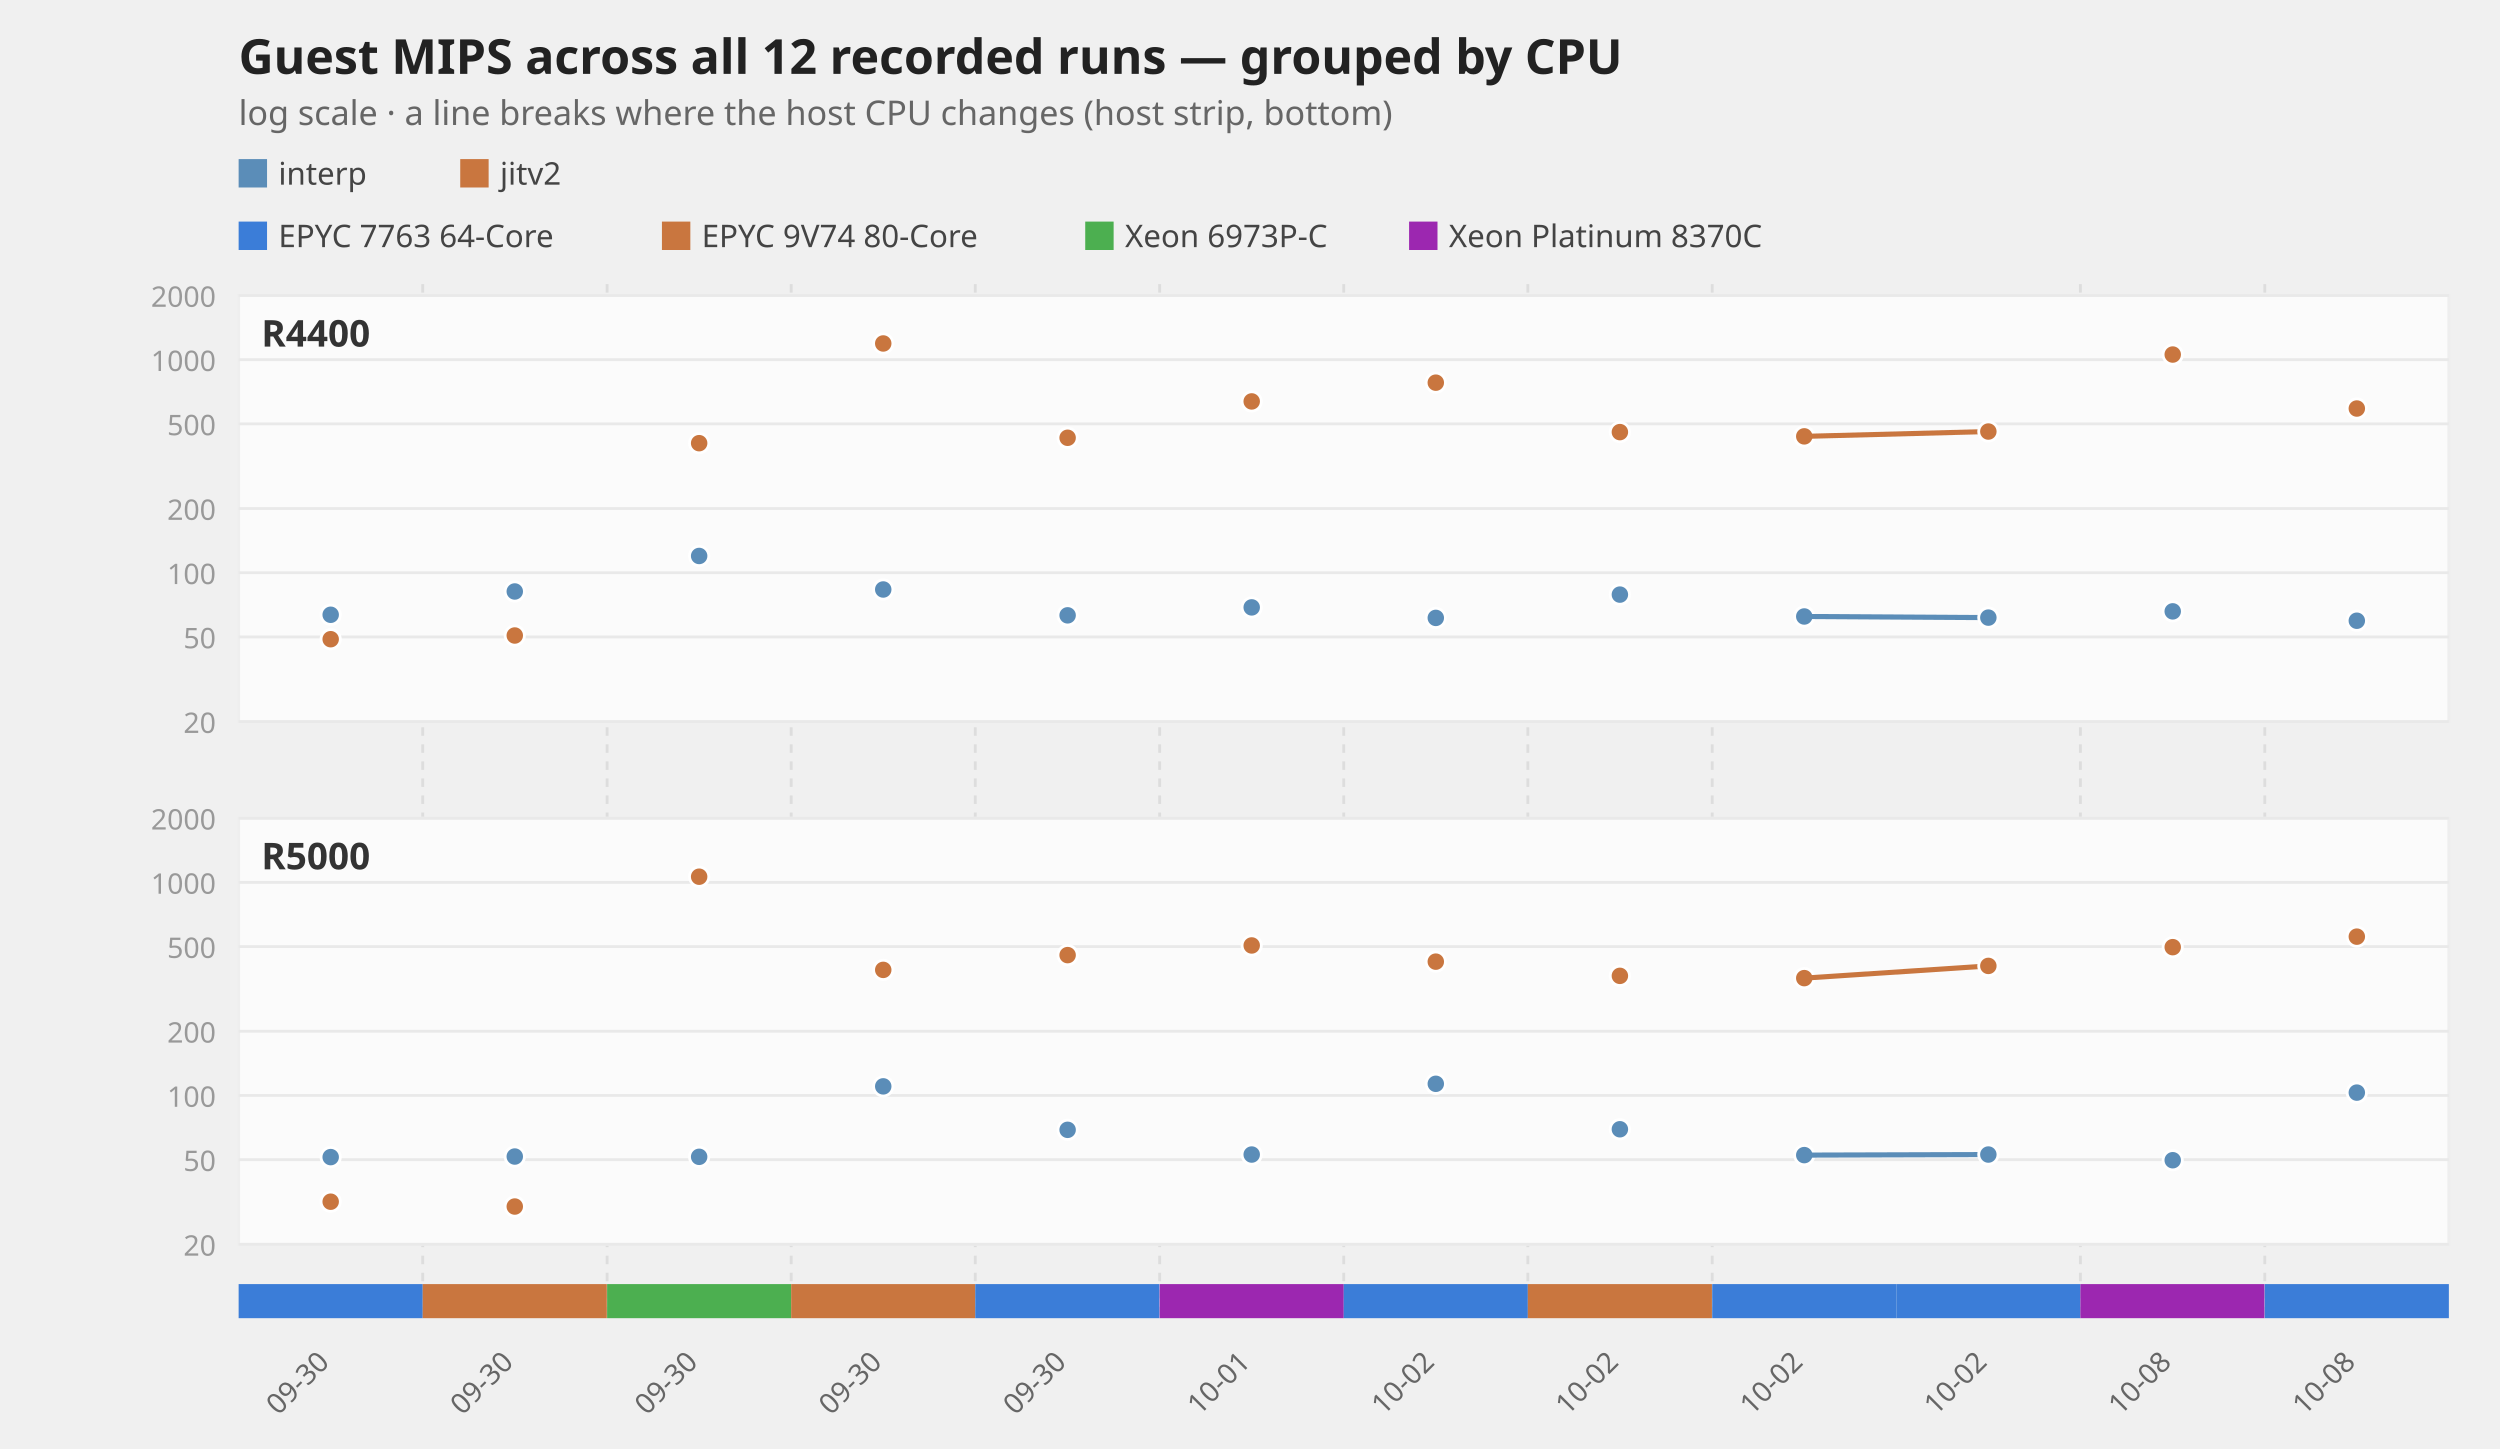
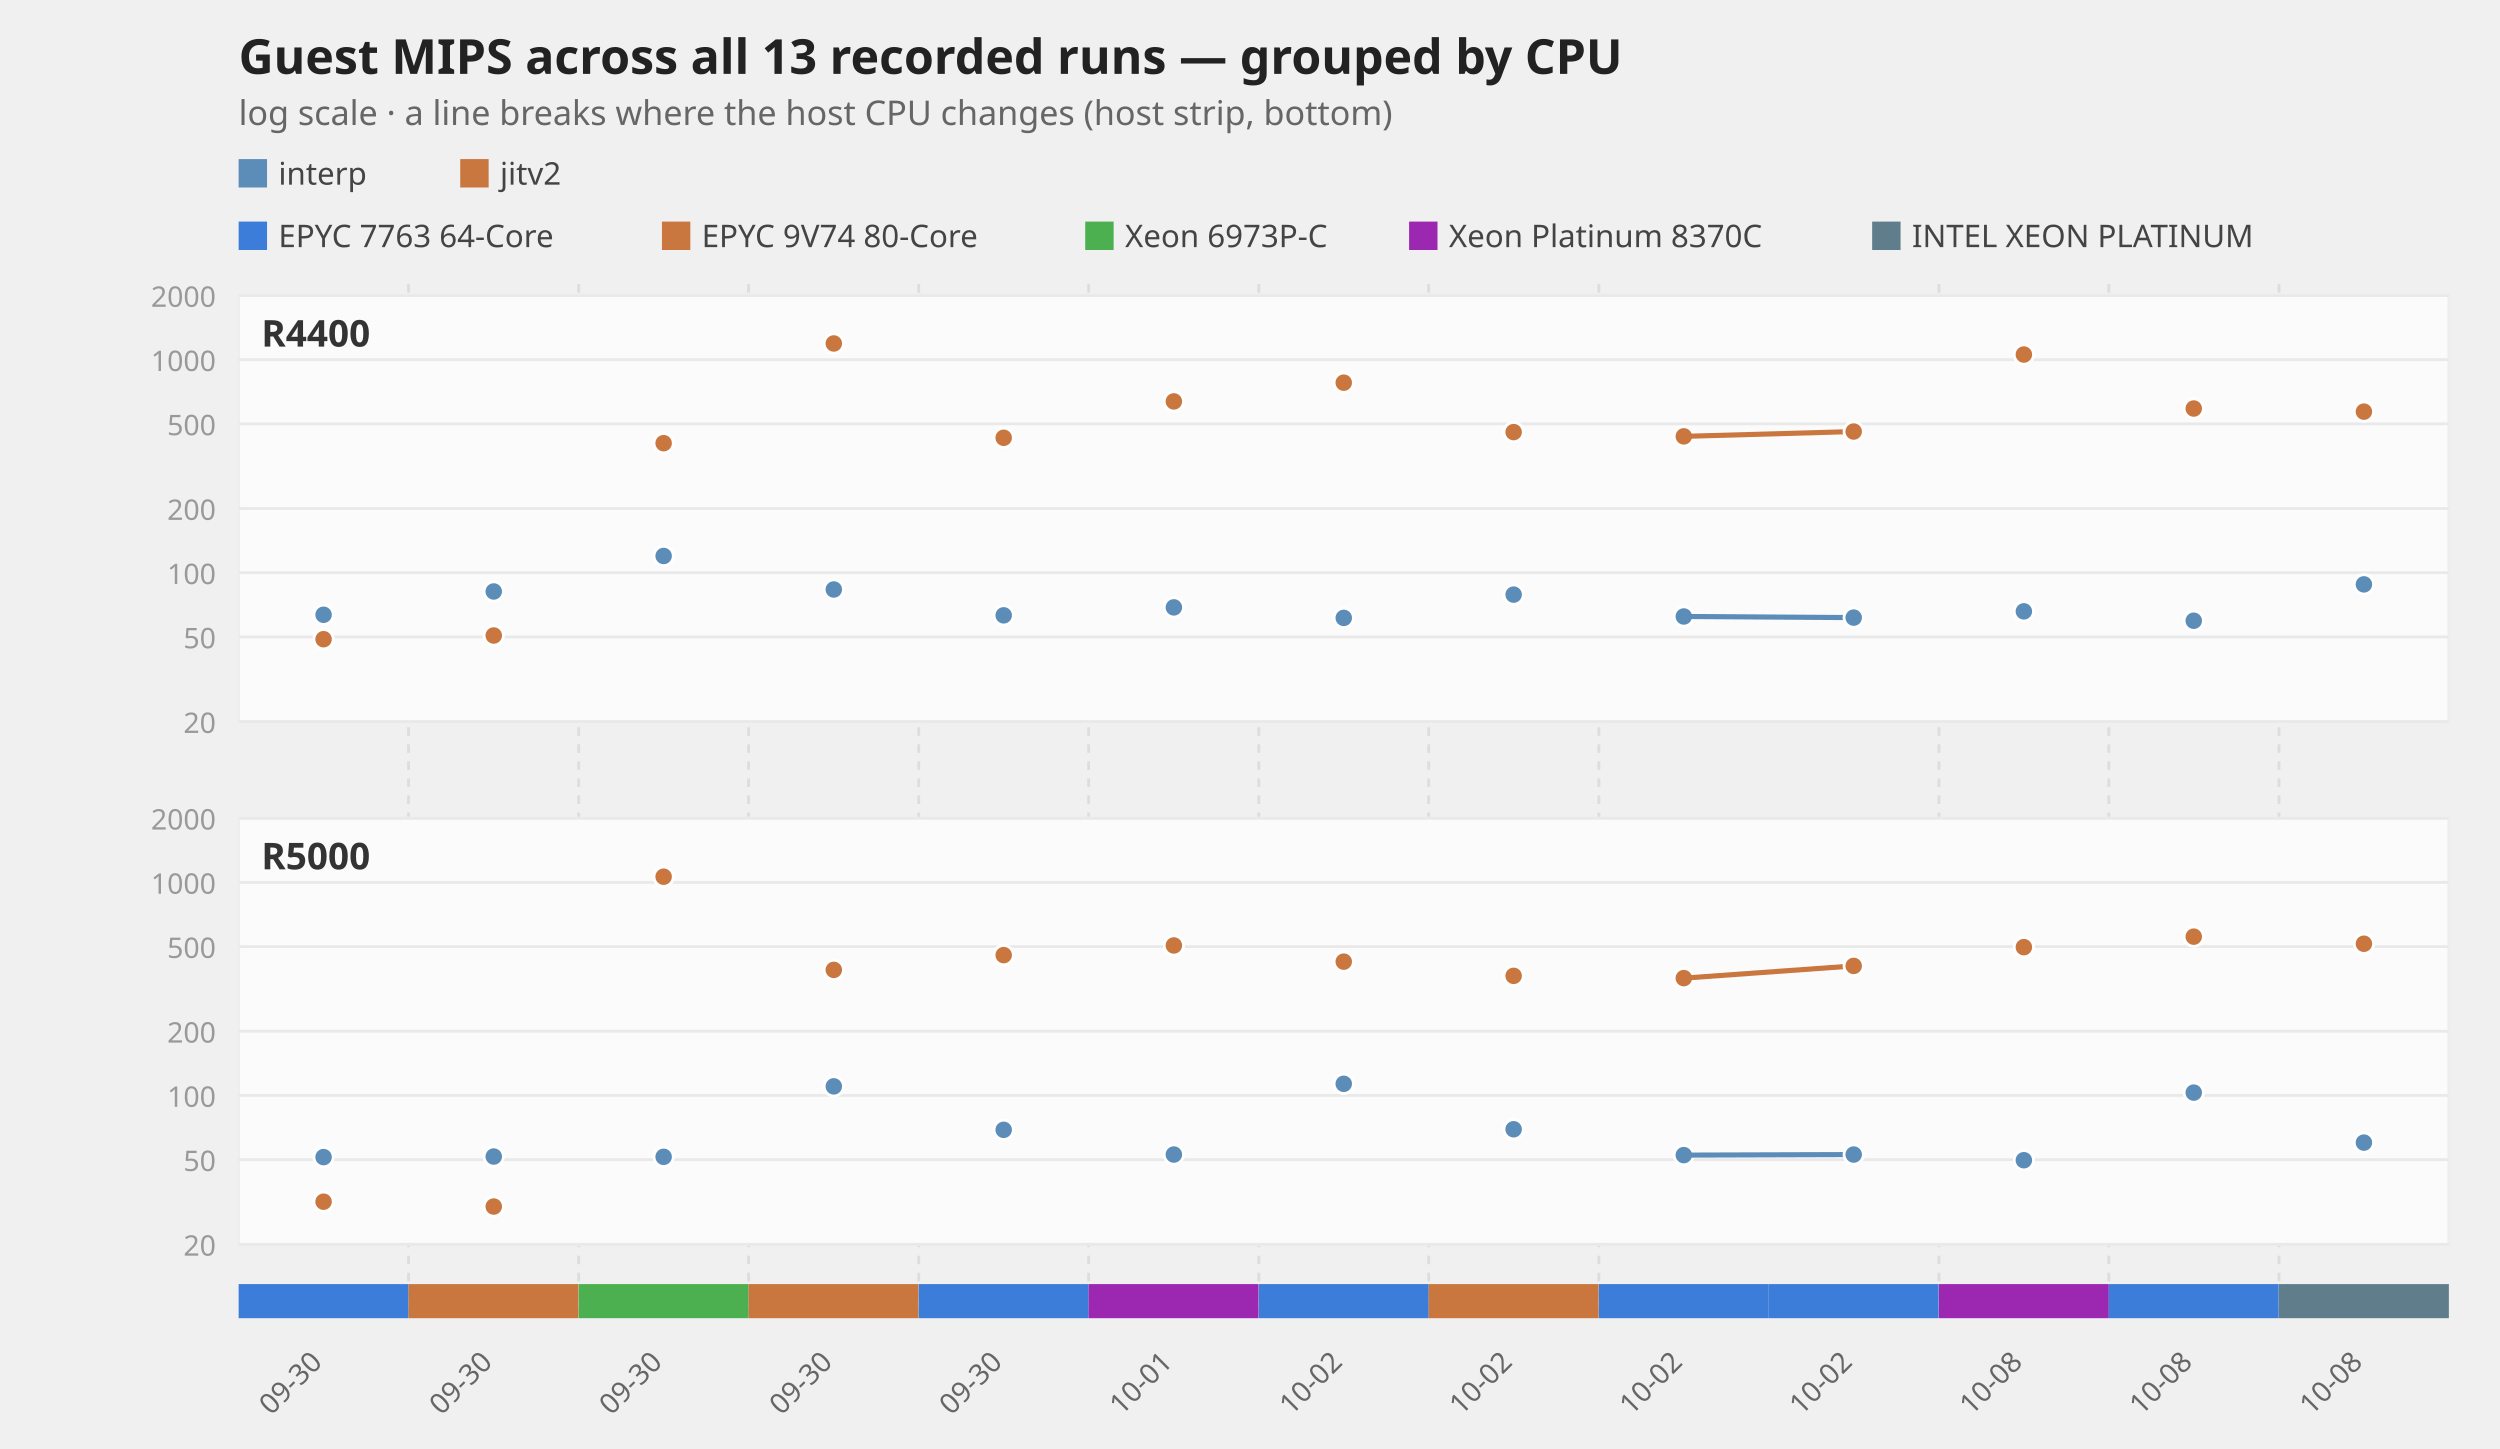
<svg xmlns="http://www.w3.org/2000/svg" width="880" height="510" viewBox="0 0 880 510" font-family="system-ui,sans-serif">
-   <text x="84" y="26" font-size="17" font-weight="600" fill="#222">Guest MIPS across all 12 recorded runs — grouped by CPU</text>
+   <text x="84" y="26" font-size="17" font-weight="600" fill="#222">Guest MIPS across all 13 recorded runs — grouped by CPU</text>
  <text x="84" y="44" font-size="12" fill="#666">log scale · a line breaks where the host CPU changes (host strip, bottom)</text>
  <rect x="84" y="56" width="10" height="10" fill="#5b8db8" />
  <text x="98" y="65" font-size="11" fill="#444">interp</text>
  <rect x="162" y="56" width="10" height="10" fill="#c9763f" />
  <text x="176" y="65" font-size="11" fill="#444">jitv2</text>
  <rect x="84.0" y="78" width="10" height="10" fill="#3b7dd8" />
  <text x="98.0" y="87" font-size="11" fill="#444">EPYC 7763 64-Core</text>
  <rect x="233.0" y="78" width="10" height="10" fill="#c9763f" />
  <text x="247.0" y="87" font-size="11" fill="#444">EPYC 9V74 80-Core</text>
  <rect x="382.0" y="78" width="10" height="10" fill="#4caf50" />
  <text x="396.0" y="87" font-size="11" fill="#444">Xeon 6973P-C</text>
  <rect x="496.0" y="78" width="10" height="10" fill="#9c27b0" />
  <text x="510.0" y="87" font-size="11" fill="#444">Xeon Platinum 8370C</text>
-   <line x1="148.8" y1="100" x2="148.8" y2="464.0" stroke="#dddddd" stroke-width="1" stroke-dasharray="3,3" />
-   <line x1="213.7" y1="100" x2="213.7" y2="464.0" stroke="#dddddd" stroke-width="1" stroke-dasharray="3,3" />
-   <line x1="278.5" y1="100" x2="278.5" y2="464.0" stroke="#dddddd" stroke-width="1" stroke-dasharray="3,3" />
-   <line x1="343.3" y1="100" x2="343.3" y2="464.0" stroke="#dddddd" stroke-width="1" stroke-dasharray="3,3" />
-   <line x1="408.2" y1="100" x2="408.2" y2="464.0" stroke="#dddddd" stroke-width="1" stroke-dasharray="3,3" />
-   <line x1="473.0" y1="100" x2="473.0" y2="464.0" stroke="#dddddd" stroke-width="1" stroke-dasharray="3,3" />
-   <line x1="537.8" y1="100" x2="537.8" y2="464.0" stroke="#dddddd" stroke-width="1" stroke-dasharray="3,3" />
-   <line x1="602.7" y1="100" x2="602.7" y2="464.0" stroke="#dddddd" stroke-width="1" stroke-dasharray="3,3" />
-   <line x1="732.3" y1="100" x2="732.3" y2="464.0" stroke="#dddddd" stroke-width="1" stroke-dasharray="3,3" />
-   <line x1="797.2" y1="100" x2="797.2" y2="464.0" stroke="#dddddd" stroke-width="1" stroke-dasharray="3,3" />
+   <rect x="659.0" y="78" width="10" height="10" fill="#607d8b" />
+   <text x="673.0" y="87" font-size="11" fill="#444">INTEL XEON PLATINUM</text>
+   <line x1="143.8" y1="100" x2="143.8" y2="464.0" stroke="#dddddd" stroke-width="1" stroke-dasharray="3,3" />
+   <line x1="203.7" y1="100" x2="203.7" y2="464.0" stroke="#dddddd" stroke-width="1" stroke-dasharray="3,3" />
+   <line x1="263.5" y1="100" x2="263.5" y2="464.0" stroke="#dddddd" stroke-width="1" stroke-dasharray="3,3" />
+   <line x1="323.4" y1="100" x2="323.4" y2="464.0" stroke="#dddddd" stroke-width="1" stroke-dasharray="3,3" />
+   <line x1="383.2" y1="100" x2="383.2" y2="464.0" stroke="#dddddd" stroke-width="1" stroke-dasharray="3,3" />
+   <line x1="443.1" y1="100" x2="443.1" y2="464.0" stroke="#dddddd" stroke-width="1" stroke-dasharray="3,3" />
+   <line x1="502.9" y1="100" x2="502.9" y2="464.0" stroke="#dddddd" stroke-width="1" stroke-dasharray="3,3" />
+   <line x1="562.8" y1="100" x2="562.8" y2="464.0" stroke="#dddddd" stroke-width="1" stroke-dasharray="3,3" />
+   <line x1="682.5" y1="100" x2="682.5" y2="464.0" stroke="#dddddd" stroke-width="1" stroke-dasharray="3,3" />
+   <line x1="742.3" y1="100" x2="742.3" y2="464.0" stroke="#dddddd" stroke-width="1" stroke-dasharray="3,3" />
+   <line x1="802.2" y1="100" x2="802.2" y2="464.0" stroke="#dddddd" stroke-width="1" stroke-dasharray="3,3" />
  <rect x="84" y="104.0" width="778" height="150" fill="#fbfbfb" stroke="#eeeeee" />
  <line x1="84" y1="254.0" x2="862" y2="254.0" stroke="#e9e9e9" stroke-width="1" />
  <text x="76" y="258.0" font-size="10" fill="#999" text-anchor="end">20</text>
  <line x1="84" y1="224.2" x2="862" y2="224.2" stroke="#e9e9e9" stroke-width="1" />
  <text x="76" y="228.2" font-size="10" fill="#999" text-anchor="end">50</text>
  <line x1="84" y1="201.6" x2="862" y2="201.6" stroke="#e9e9e9" stroke-width="1" />
  <text x="76" y="205.6" font-size="10" fill="#999" text-anchor="end">100</text>
  <line x1="84" y1="179.0" x2="862" y2="179.0" stroke="#e9e9e9" stroke-width="1" />
  <text x="76" y="183.0" font-size="10" fill="#999" text-anchor="end">200</text>
  <line x1="84" y1="149.2" x2="862" y2="149.2" stroke="#e9e9e9" stroke-width="1" />
  <text x="76" y="153.2" font-size="10" fill="#999" text-anchor="end">500</text>
  <line x1="84" y1="126.6" x2="862" y2="126.6" stroke="#e9e9e9" stroke-width="1" />
  <text x="76" y="130.6" font-size="10" fill="#999" text-anchor="end">1000</text>
  <line x1="84" y1="104.0" x2="862" y2="104.0" stroke="#e9e9e9" stroke-width="1" />
  <text x="76" y="108.0" font-size="10" fill="#999" text-anchor="end">2000</text>
  <text x="92" y="122.0" font-size="13" font-weight="600" fill="#333">R4400</text>
-   <circle cx="116.4" cy="216.4" r="3.4" fill="#5b8db8" stroke="#ffffff" stroke-width="1" />
-   <circle cx="181.2" cy="208.2" r="3.4" fill="#5b8db8" stroke="#ffffff" stroke-width="1" />
-   <circle cx="246.1" cy="195.7" r="3.4" fill="#5b8db8" stroke="#ffffff" stroke-width="1" />
-   <circle cx="310.9" cy="207.5" r="3.4" fill="#5b8db8" stroke="#ffffff" stroke-width="1" />
-   <circle cx="375.8" cy="216.6" r="3.4" fill="#5b8db8" stroke="#ffffff" stroke-width="1" />
-   <circle cx="440.6" cy="213.8" r="3.4" fill="#5b8db8" stroke="#ffffff" stroke-width="1" />
-   <circle cx="505.4" cy="217.5" r="3.4" fill="#5b8db8" stroke="#ffffff" stroke-width="1" />
-   <circle cx="570.2" cy="209.3" r="3.4" fill="#5b8db8" stroke="#ffffff" stroke-width="1" />
-   <circle cx="635.1" cy="217.0" r="3.4" fill="#5b8db8" stroke="#ffffff" stroke-width="1" />
-   <line x1="635.1" y1="217.0" x2="699.9" y2="217.4" stroke="#5b8db8" stroke-width="1.8" />
-   <circle cx="699.9" cy="217.4" r="3.4" fill="#5b8db8" stroke="#ffffff" stroke-width="1" />
-   <circle cx="764.8" cy="215.2" r="3.4" fill="#5b8db8" stroke="#ffffff" stroke-width="1" />
-   <circle cx="829.6" cy="218.5" r="3.4" fill="#5b8db8" stroke="#ffffff" stroke-width="1" />
-   <circle cx="116.4" cy="225.0" r="3.4" fill="#c9763f" stroke="#ffffff" stroke-width="1" />
-   <circle cx="181.2" cy="223.7" r="3.4" fill="#c9763f" stroke="#ffffff" stroke-width="1" />
-   <circle cx="246.1" cy="156.0" r="3.4" fill="#c9763f" stroke="#ffffff" stroke-width="1" />
-   <circle cx="310.9" cy="120.9" r="3.4" fill="#c9763f" stroke="#ffffff" stroke-width="1" />
-   <circle cx="375.8" cy="154.1" r="3.4" fill="#c9763f" stroke="#ffffff" stroke-width="1" />
-   <circle cx="440.6" cy="141.3" r="3.4" fill="#c9763f" stroke="#ffffff" stroke-width="1" />
-   <circle cx="505.4" cy="134.7" r="3.4" fill="#c9763f" stroke="#ffffff" stroke-width="1" />
-   <circle cx="570.2" cy="152.1" r="3.4" fill="#c9763f" stroke="#ffffff" stroke-width="1" />
-   <circle cx="635.1" cy="153.6" r="3.4" fill="#c9763f" stroke="#ffffff" stroke-width="1" />
-   <line x1="635.1" y1="153.6" x2="699.9" y2="151.9" stroke="#c9763f" stroke-width="1.8" />
-   <circle cx="699.9" cy="151.9" r="3.4" fill="#c9763f" stroke="#ffffff" stroke-width="1" />
-   <circle cx="764.8" cy="124.8" r="3.4" fill="#c9763f" stroke="#ffffff" stroke-width="1" />
-   <circle cx="829.6" cy="143.8" r="3.4" fill="#c9763f" stroke="#ffffff" stroke-width="1" />
+   <circle cx="113.9" cy="216.4" r="3.4" fill="#5b8db8" stroke="#ffffff" stroke-width="1" />
+   <circle cx="173.8" cy="208.2" r="3.4" fill="#5b8db8" stroke="#ffffff" stroke-width="1" />
+   <circle cx="233.6" cy="195.7" r="3.4" fill="#5b8db8" stroke="#ffffff" stroke-width="1" />
+   <circle cx="293.5" cy="207.5" r="3.4" fill="#5b8db8" stroke="#ffffff" stroke-width="1" />
+   <circle cx="353.3" cy="216.6" r="3.4" fill="#5b8db8" stroke="#ffffff" stroke-width="1" />
+   <circle cx="413.2" cy="213.8" r="3.4" fill="#5b8db8" stroke="#ffffff" stroke-width="1" />
+   <circle cx="473.0" cy="217.5" r="3.4" fill="#5b8db8" stroke="#ffffff" stroke-width="1" />
+   <circle cx="532.8" cy="209.3" r="3.4" fill="#5b8db8" stroke="#ffffff" stroke-width="1" />
+   <circle cx="592.7" cy="217.0" r="3.4" fill="#5b8db8" stroke="#ffffff" stroke-width="1" />
+   <line x1="592.7" y1="217.0" x2="652.5" y2="217.4" stroke="#5b8db8" stroke-width="1.8" />
+   <circle cx="652.5" cy="217.4" r="3.4" fill="#5b8db8" stroke="#ffffff" stroke-width="1" />
+   <circle cx="712.4" cy="215.2" r="3.4" fill="#5b8db8" stroke="#ffffff" stroke-width="1" />
+   <circle cx="772.2" cy="218.5" r="3.4" fill="#5b8db8" stroke="#ffffff" stroke-width="1" />
+   <circle cx="832.1" cy="205.7" r="3.4" fill="#5b8db8" stroke="#ffffff" stroke-width="1" />
+   <circle cx="113.9" cy="225.0" r="3.4" fill="#c9763f" stroke="#ffffff" stroke-width="1" />
+   <circle cx="173.8" cy="223.7" r="3.4" fill="#c9763f" stroke="#ffffff" stroke-width="1" />
+   <circle cx="233.6" cy="156.0" r="3.4" fill="#c9763f" stroke="#ffffff" stroke-width="1" />
+   <circle cx="293.5" cy="120.9" r="3.4" fill="#c9763f" stroke="#ffffff" stroke-width="1" />
+   <circle cx="353.3" cy="154.1" r="3.4" fill="#c9763f" stroke="#ffffff" stroke-width="1" />
+   <circle cx="413.2" cy="141.3" r="3.4" fill="#c9763f" stroke="#ffffff" stroke-width="1" />
+   <circle cx="473.0" cy="134.7" r="3.4" fill="#c9763f" stroke="#ffffff" stroke-width="1" />
+   <circle cx="532.8" cy="152.1" r="3.4" fill="#c9763f" stroke="#ffffff" stroke-width="1" />
+   <circle cx="592.7" cy="153.6" r="3.4" fill="#c9763f" stroke="#ffffff" stroke-width="1" />
+   <line x1="592.7" y1="153.6" x2="652.5" y2="151.9" stroke="#c9763f" stroke-width="1.8" />
+   <circle cx="652.5" cy="151.9" r="3.4" fill="#c9763f" stroke="#ffffff" stroke-width="1" />
+   <circle cx="712.4" cy="124.8" r="3.4" fill="#c9763f" stroke="#ffffff" stroke-width="1" />
+   <circle cx="772.2" cy="143.8" r="3.4" fill="#c9763f" stroke="#ffffff" stroke-width="1" />
+   <circle cx="832.1" cy="144.9" r="3.4" fill="#c9763f" stroke="#ffffff" stroke-width="1" />
  <rect x="84" y="288.0" width="778" height="150" fill="#fbfbfb" stroke="#eeeeee" />
  <line x1="84" y1="438.0" x2="862" y2="438.0" stroke="#e9e9e9" stroke-width="1" />
  <text x="76" y="442.0" font-size="10" fill="#999" text-anchor="end">20</text>
  <line x1="84" y1="408.2" x2="862" y2="408.2" stroke="#e9e9e9" stroke-width="1" />
  <text x="76" y="412.2" font-size="10" fill="#999" text-anchor="end">50</text>
  <line x1="84" y1="385.6" x2="862" y2="385.6" stroke="#e9e9e9" stroke-width="1" />
  <text x="76" y="389.6" font-size="10" fill="#999" text-anchor="end">100</text>
  <line x1="84" y1="363.0" x2="862" y2="363.0" stroke="#e9e9e9" stroke-width="1" />
  <text x="76" y="367.0" font-size="10" fill="#999" text-anchor="end">200</text>
  <line x1="84" y1="333.2" x2="862" y2="333.2" stroke="#e9e9e9" stroke-width="1" />
  <text x="76" y="337.2" font-size="10" fill="#999" text-anchor="end">500</text>
  <line x1="84" y1="310.6" x2="862" y2="310.6" stroke="#e9e9e9" stroke-width="1" />
  <text x="76" y="314.6" font-size="10" fill="#999" text-anchor="end">1000</text>
  <line x1="84" y1="288.0" x2="862" y2="288.0" stroke="#e9e9e9" stroke-width="1" />
  <text x="76" y="292.0" font-size="10" fill="#999" text-anchor="end">2000</text>
  <text x="92" y="306.0" font-size="13" font-weight="600" fill="#333">R5000</text>
-   <circle cx="116.4" cy="407.3" r="3.4" fill="#5b8db8" stroke="#ffffff" stroke-width="1" />
-   <circle cx="181.2" cy="407.1" r="3.4" fill="#5b8db8" stroke="#ffffff" stroke-width="1" />
-   <circle cx="246.1" cy="407.2" r="3.4" fill="#5b8db8" stroke="#ffffff" stroke-width="1" />
-   <circle cx="310.9" cy="382.4" r="3.4" fill="#5b8db8" stroke="#ffffff" stroke-width="1" />
-   <circle cx="375.8" cy="397.7" r="3.4" fill="#5b8db8" stroke="#ffffff" stroke-width="1" />
-   <circle cx="440.6" cy="406.4" r="3.4" fill="#5b8db8" stroke="#ffffff" stroke-width="1" />
-   <circle cx="505.4" cy="381.5" r="3.4" fill="#5b8db8" stroke="#ffffff" stroke-width="1" />
-   <circle cx="570.2" cy="397.5" r="3.4" fill="#5b8db8" stroke="#ffffff" stroke-width="1" />
-   <circle cx="635.1" cy="406.6" r="3.4" fill="#5b8db8" stroke="#ffffff" stroke-width="1" />
-   <line x1="635.1" y1="406.6" x2="699.9" y2="406.4" stroke="#5b8db8" stroke-width="1.8" />
-   <circle cx="699.9" cy="406.4" r="3.4" fill="#5b8db8" stroke="#ffffff" stroke-width="1" />
-   <circle cx="764.8" cy="408.4" r="3.4" fill="#5b8db8" stroke="#ffffff" stroke-width="1" />
-   <circle cx="829.6" cy="384.6" r="3.4" fill="#5b8db8" stroke="#ffffff" stroke-width="1" />
-   <circle cx="116.4" cy="423.0" r="3.4" fill="#c9763f" stroke="#ffffff" stroke-width="1" />
-   <circle cx="181.2" cy="424.7" r="3.4" fill="#c9763f" stroke="#ffffff" stroke-width="1" />
-   <circle cx="246.1" cy="308.6" r="3.4" fill="#c9763f" stroke="#ffffff" stroke-width="1" />
-   <circle cx="310.9" cy="341.4" r="3.4" fill="#c9763f" stroke="#ffffff" stroke-width="1" />
-   <circle cx="375.8" cy="336.2" r="3.4" fill="#c9763f" stroke="#ffffff" stroke-width="1" />
-   <circle cx="440.6" cy="332.8" r="3.4" fill="#c9763f" stroke="#ffffff" stroke-width="1" />
-   <circle cx="505.4" cy="338.5" r="3.4" fill="#c9763f" stroke="#ffffff" stroke-width="1" />
-   <circle cx="570.2" cy="343.5" r="3.4" fill="#c9763f" stroke="#ffffff" stroke-width="1" />
-   <circle cx="635.1" cy="344.3" r="3.4" fill="#c9763f" stroke="#ffffff" stroke-width="1" />
-   <line x1="635.1" y1="344.3" x2="699.9" y2="340.0" stroke="#c9763f" stroke-width="1.8" />
-   <circle cx="699.9" cy="340.0" r="3.4" fill="#c9763f" stroke="#ffffff" stroke-width="1" />
-   <circle cx="764.8" cy="333.4" r="3.4" fill="#c9763f" stroke="#ffffff" stroke-width="1" />
-   <circle cx="829.6" cy="329.7" r="3.4" fill="#c9763f" stroke="#ffffff" stroke-width="1" />
-   <rect x="84.0" y="452" width="64.8" height="12" fill="#3b7dd8" />
-   <rect x="148.8" y="452" width="64.8" height="12" fill="#c9763f" />
-   <rect x="213.7" y="452" width="64.8" height="12" fill="#4caf50" />
-   <rect x="278.5" y="452" width="64.8" height="12" fill="#c9763f" />
-   <rect x="343.3" y="452" width="64.8" height="12" fill="#3b7dd8" />
-   <rect x="408.2" y="452" width="64.8" height="12" fill="#9c27b0" />
-   <rect x="473.0" y="452" width="64.8" height="12" fill="#3b7dd8" />
-   <rect x="537.8" y="452" width="64.8" height="12" fill="#c9763f" />
-   <rect x="602.7" y="452" width="64.8" height="12" fill="#3b7dd8" />
-   <rect x="667.5" y="452" width="64.8" height="12" fill="#3b7dd8" />
-   <rect x="732.3" y="452" width="64.8" height="12" fill="#9c27b0" />
-   <rect x="797.2" y="452" width="64.8" height="12" fill="#3b7dd8" />
-   <text x="116.4" y="480.0" font-size="10" fill="#666" text-anchor="end" transform="rotate(-45 116.4 480.0)">09-30</text>
-   <text x="181.2" y="480.0" font-size="10" fill="#666" text-anchor="end" transform="rotate(-45 181.2 480.0)">09-30</text>
-   <text x="246.1" y="480.0" font-size="10" fill="#666" text-anchor="end" transform="rotate(-45 246.1 480.0)">09-30</text>
-   <text x="310.9" y="480.0" font-size="10" fill="#666" text-anchor="end" transform="rotate(-45 310.9 480.0)">09-30</text>
-   <text x="375.8" y="480.0" font-size="10" fill="#666" text-anchor="end" transform="rotate(-45 375.8 480.0)">09-30</text>
-   <text x="440.6" y="480.0" font-size="10" fill="#666" text-anchor="end" transform="rotate(-45 440.6 480.0)">10-01</text>
-   <text x="505.4" y="480.0" font-size="10" fill="#666" text-anchor="end" transform="rotate(-45 505.4 480.0)">10-02</text>
-   <text x="570.2" y="480.0" font-size="10" fill="#666" text-anchor="end" transform="rotate(-45 570.2 480.0)">10-02</text>
-   <text x="635.1" y="480.0" font-size="10" fill="#666" text-anchor="end" transform="rotate(-45 635.1 480.0)">10-02</text>
-   <text x="699.9" y="480.0" font-size="10" fill="#666" text-anchor="end" transform="rotate(-45 699.9 480.0)">10-02</text>
-   <text x="764.8" y="480.0" font-size="10" fill="#666" text-anchor="end" transform="rotate(-45 764.8 480.0)">10-08</text>
-   <text x="829.6" y="480.0" font-size="10" fill="#666" text-anchor="end" transform="rotate(-45 829.6 480.0)">10-08</text>
+   <circle cx="113.9" cy="407.3" r="3.4" fill="#5b8db8" stroke="#ffffff" stroke-width="1" />
+   <circle cx="173.8" cy="407.1" r="3.4" fill="#5b8db8" stroke="#ffffff" stroke-width="1" />
+   <circle cx="233.6" cy="407.2" r="3.4" fill="#5b8db8" stroke="#ffffff" stroke-width="1" />
+   <circle cx="293.5" cy="382.4" r="3.4" fill="#5b8db8" stroke="#ffffff" stroke-width="1" />
+   <circle cx="353.3" cy="397.7" r="3.4" fill="#5b8db8" stroke="#ffffff" stroke-width="1" />
+   <circle cx="413.2" cy="406.4" r="3.4" fill="#5b8db8" stroke="#ffffff" stroke-width="1" />
+   <circle cx="473.0" cy="381.5" r="3.4" fill="#5b8db8" stroke="#ffffff" stroke-width="1" />
+   <circle cx="532.8" cy="397.5" r="3.4" fill="#5b8db8" stroke="#ffffff" stroke-width="1" />
+   <circle cx="592.7" cy="406.6" r="3.4" fill="#5b8db8" stroke="#ffffff" stroke-width="1" />
+   <line x1="592.7" y1="406.6" x2="652.5" y2="406.4" stroke="#5b8db8" stroke-width="1.8" />
+   <circle cx="652.5" cy="406.4" r="3.4" fill="#5b8db8" stroke="#ffffff" stroke-width="1" />
+   <circle cx="712.4" cy="408.4" r="3.4" fill="#5b8db8" stroke="#ffffff" stroke-width="1" />
+   <circle cx="772.2" cy="384.6" r="3.4" fill="#5b8db8" stroke="#ffffff" stroke-width="1" />
+   <circle cx="832.1" cy="402.2" r="3.4" fill="#5b8db8" stroke="#ffffff" stroke-width="1" />
+   <circle cx="113.9" cy="423.0" r="3.4" fill="#c9763f" stroke="#ffffff" stroke-width="1" />
+   <circle cx="173.8" cy="424.7" r="3.4" fill="#c9763f" stroke="#ffffff" stroke-width="1" />
+   <circle cx="233.6" cy="308.6" r="3.4" fill="#c9763f" stroke="#ffffff" stroke-width="1" />
+   <circle cx="293.5" cy="341.4" r="3.4" fill="#c9763f" stroke="#ffffff" stroke-width="1" />
+   <circle cx="353.3" cy="336.2" r="3.4" fill="#c9763f" stroke="#ffffff" stroke-width="1" />
+   <circle cx="413.2" cy="332.8" r="3.4" fill="#c9763f" stroke="#ffffff" stroke-width="1" />
+   <circle cx="473.0" cy="338.5" r="3.4" fill="#c9763f" stroke="#ffffff" stroke-width="1" />
+   <circle cx="532.8" cy="343.5" r="3.4" fill="#c9763f" stroke="#ffffff" stroke-width="1" />
+   <circle cx="592.7" cy="344.3" r="3.4" fill="#c9763f" stroke="#ffffff" stroke-width="1" />
+   <line x1="592.7" y1="344.3" x2="652.5" y2="340.0" stroke="#c9763f" stroke-width="1.8" />
+   <circle cx="652.5" cy="340.0" r="3.4" fill="#c9763f" stroke="#ffffff" stroke-width="1" />
+   <circle cx="712.4" cy="333.4" r="3.4" fill="#c9763f" stroke="#ffffff" stroke-width="1" />
+   <circle cx="772.2" cy="329.7" r="3.4" fill="#c9763f" stroke="#ffffff" stroke-width="1" />
+   <circle cx="832.1" cy="332.2" r="3.4" fill="#c9763f" stroke="#ffffff" stroke-width="1" />
+   <rect x="84.0" y="452" width="59.8" height="12" fill="#3b7dd8" />
+   <rect x="143.8" y="452" width="59.8" height="12" fill="#c9763f" />
+   <rect x="203.7" y="452" width="59.8" height="12" fill="#4caf50" />
+   <rect x="263.5" y="452" width="59.8" height="12" fill="#c9763f" />
+   <rect x="323.4" y="452" width="59.8" height="12" fill="#3b7dd8" />
+   <rect x="383.2" y="452" width="59.8" height="12" fill="#9c27b0" />
+   <rect x="443.1" y="452" width="59.8" height="12" fill="#3b7dd8" />
+   <rect x="502.9" y="452" width="59.8" height="12" fill="#c9763f" />
+   <rect x="562.8" y="452" width="59.8" height="12" fill="#3b7dd8" />
+   <rect x="622.6" y="452" width="59.8" height="12" fill="#3b7dd8" />
+   <rect x="682.5" y="452" width="59.8" height="12" fill="#9c27b0" />
+   <rect x="742.3" y="452" width="59.8" height="12" fill="#3b7dd8" />
+   <rect x="802.2" y="452" width="59.8" height="12" fill="#607d8b" />
+   <text x="113.9" y="480.0" font-size="10" fill="#666" text-anchor="end" transform="rotate(-45 113.9 480.0)">09-30</text>
+   <text x="173.8" y="480.0" font-size="10" fill="#666" text-anchor="end" transform="rotate(-45 173.8 480.0)">09-30</text>
+   <text x="233.6" y="480.0" font-size="10" fill="#666" text-anchor="end" transform="rotate(-45 233.6 480.0)">09-30</text>
+   <text x="293.5" y="480.0" font-size="10" fill="#666" text-anchor="end" transform="rotate(-45 293.5 480.0)">09-30</text>
+   <text x="353.3" y="480.0" font-size="10" fill="#666" text-anchor="end" transform="rotate(-45 353.3 480.0)">09-30</text>
+   <text x="413.2" y="480.0" font-size="10" fill="#666" text-anchor="end" transform="rotate(-45 413.2 480.0)">10-01</text>
+   <text x="473.0" y="480.0" font-size="10" fill="#666" text-anchor="end" transform="rotate(-45 473.0 480.0)">10-02</text>
+   <text x="532.8" y="480.0" font-size="10" fill="#666" text-anchor="end" transform="rotate(-45 532.8 480.0)">10-02</text>
+   <text x="592.7" y="480.0" font-size="10" fill="#666" text-anchor="end" transform="rotate(-45 592.7 480.0)">10-02</text>
+   <text x="652.5" y="480.0" font-size="10" fill="#666" text-anchor="end" transform="rotate(-45 652.5 480.0)">10-02</text>
+   <text x="712.4" y="480.0" font-size="10" fill="#666" text-anchor="end" transform="rotate(-45 712.4 480.0)">10-08</text>
+   <text x="772.2" y="480.0" font-size="10" fill="#666" text-anchor="end" transform="rotate(-45 772.2 480.0)">10-08</text>
+   <text x="832.1" y="480.0" font-size="10" fill="#666" text-anchor="end" transform="rotate(-45 832.1 480.0)">10-08</text>
</svg>
